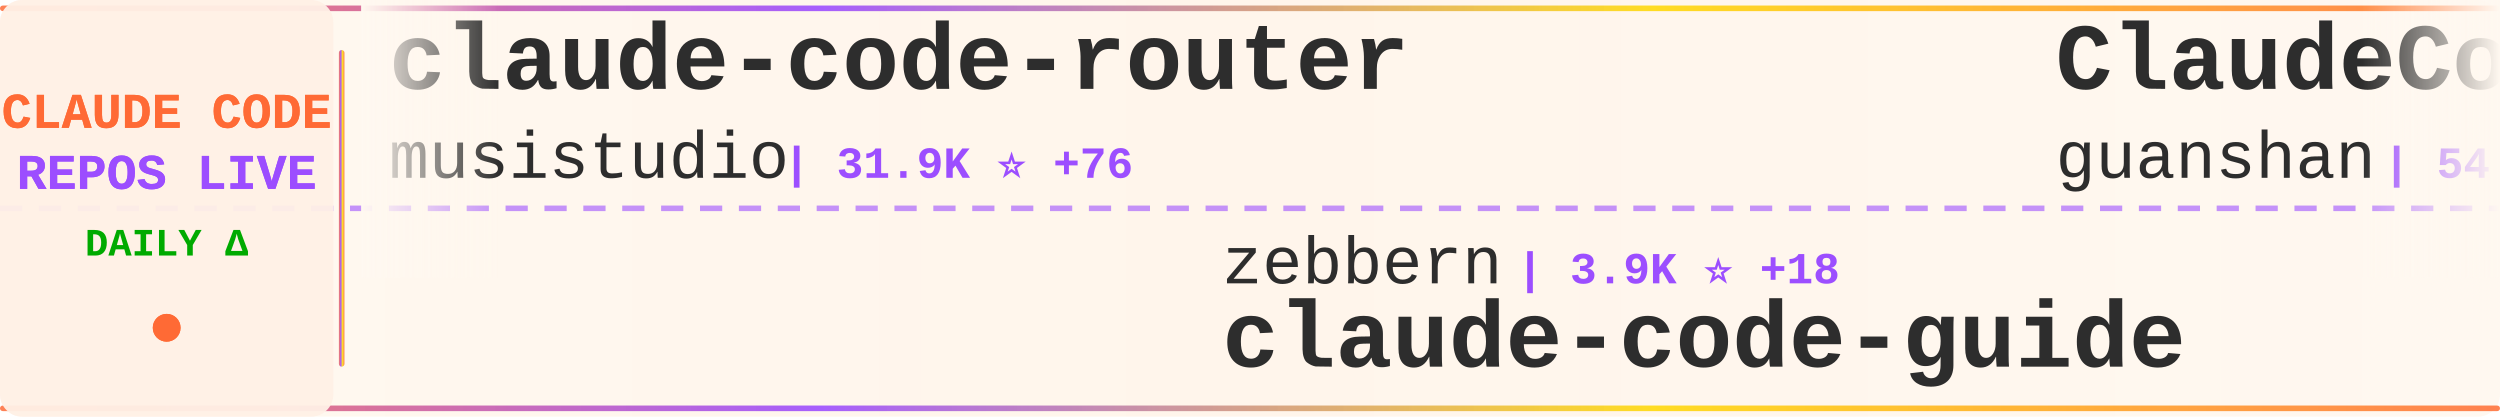
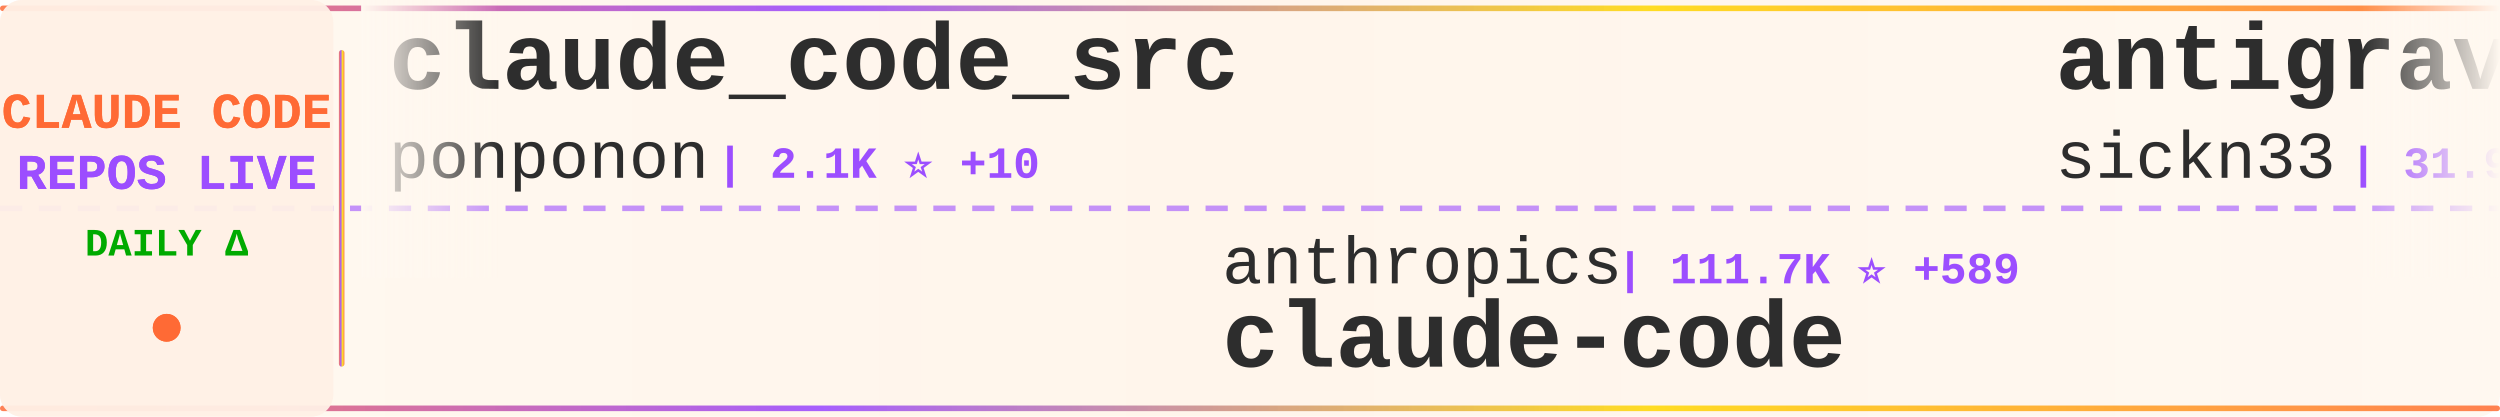
<svg xmlns="http://www.w3.org/2000/svg" width="900" height="150">
  <defs>
    <linearGradient id="tickerBg" x1="0%" y1="0%" x2="100%" y2="0%">
      <stop offset="0%" style="stop-color:#fff8f0;stop-opacity:0.98" />
      <stop offset="50%" style="stop-color:#fff5eb;stop-opacity:1" />
      <stop offset="100%" style="stop-color:#fff8f0;stop-opacity:0.98" />
    </linearGradient>
    <linearGradient id="borderGrad" x1="0%" y1="0%" x2="100%" y2="0%">
      <stop offset="0%" style="stop-color:#FF6B35;stop-opacity:0.85">
        <animate attributeName="stop-opacity" values="0.85;1;0.85" dur="2s" repeatCount="indefinite" />
      </stop>
      <stop offset="33%" style="stop-color:#9C4EFF;stop-opacity:0.9">
        <animate attributeName="stop-opacity" values="0.9;1;0.9" dur="2.2s" repeatCount="indefinite" />
      </stop>
      <stop offset="66%" style="stop-color:#FFD700;stop-opacity:0.85">
        <animate attributeName="stop-opacity" values="0.85;1;0.85" dur="1.8s" repeatCount="indefinite" />
      </stop>
      <stop offset="100%" style="stop-color:#FF6B35;stop-opacity:0.85">
        <animate attributeName="stop-opacity" values="0.85;1;0.85" dur="2s" repeatCount="indefinite" />
      </stop>
    </linearGradient>
    <filter id="textGlow">
      <feGaussianBlur stdDeviation="0.15" result="coloredBlur" />
      <feMerge>
        <feMergeNode in="coloredBlur" />
        <feMergeNode in="SourceGraphic" />
      </feMerge>
    </filter>
    <filter id="metricGlow">
      <feGaussianBlur stdDeviation="0.2" result="coloredBlur" />
      <feMerge>
        <feMergeNode in="coloredBlur" />
        <feMergeNode in="SourceGraphic" />
      </feMerge>
    </filter>
    <linearGradient id="leftFade" x1="0%" y1="0%" x2="100%" y2="0%">
      <stop offset="0%" style="stop-color:#fff8f0;stop-opacity:1" />
      <stop offset="100%" style="stop-color:#fff8f0;stop-opacity:0" />
    </linearGradient>
    <linearGradient id="rightFade" x1="0%" y1="0%" x2="100%" y2="0%">
      <stop offset="0%" style="stop-color:#fff8f0;stop-opacity:0" />
      <stop offset="100%" style="stop-color:#fff8f0;stop-opacity:1" />
    </linearGradient>
  </defs>
  <rect width="900" height="150" fill="url(#tickerBg)" rx="8" />
  <rect x="0" y="2" width="900" height="2" fill="url(#borderGrad)" rx="1" />
  <rect x="0" y="146" width="900" height="2" fill="url(#borderGrad)" rx="1" />
  <line x1="0" y1="75" x2="900" y2="75" stroke="#9C4EFF" stroke-width="2" stroke-dasharray="8 6" opacity="0.6" />
  <rect x="0" y="0" width="120" height="150" fill="#fff0e6" opacity="0.95" rx="8" />
  <text x="60" y="46" font-family="'Courier New', monospace" font-size="18" font-weight="bold" fill="#FF6B35" text-anchor="middle" filter="url(#textGlow)">
    CLAUDE CODE
  </text>
  <text x="60" y="68" font-family="'Courier New', monospace" font-size="18" font-weight="bold" fill="#9C4EFF" text-anchor="middle" filter="url(#textGlow)">
    REPOS LIVE
  </text>
  <text x="60" y="92" font-family="'Courier New', monospace" font-size="14" font-weight="bold" fill="#00aa00" text-anchor="middle">
    DAILY Δ
  </text>
  <circle cx="60" cy="118" r="5" fill="#FF6B35" filter="url(#metricGlow)">
    <animate attributeName="r" values="4;6;4" dur="1.5s" repeatCount="indefinite" />
    <animate attributeName="opacity" values="0.6;1;0.6" dur="1.5s" repeatCount="indefinite" />
  </circle>
  <rect x="122" y="18" width="2" height="114" fill="url(#borderGrad)" rx="1" />
  <clipPath id="tickerClip">
    <rect x="130" y="0" width="770" height="150" />
  </clipPath>
  <g clip-path="url(#tickerClip)">
    <g id="tickerItems">
      <animateTransform attributeName="transform" attributeType="XML" type="translate" from="0 0" to="-3000 0" dur="54s" repeatCount="indefinite" />
      <g transform="translate(0, 0)">
-         <text x="140" y="32" font-family="'Courier New', monospace" font-size="34" font-weight="bold" fill="#2d2d2d">claude-code-router</text>
-         <text x="140" y="64" font-family="'Courier New', monospace" font-size="24" font-weight="normal" fill="#2d2d2d" opacity="1.0">musistudio</text>
-         <text x="282" y="64" font-family="'Courier New', monospace" font-size="16" font-weight="bold" fill="#9C4EFF"> | 31.9K ⭐ +76</text>
+         <text x="140" y="32" font-family="'Courier New', monospace" font-size="34" font-weight="bold" fill="#2d2d2d">claude_code_src</text>
+         <text x="140" y="64" font-family="'Courier New', monospace" font-size="24" font-weight="normal" fill="#2d2d2d" opacity="1.0">ponponon</text>
+         <text x="258" y="64" font-family="'Courier New', monospace" font-size="16" font-weight="bold" fill="#9C4EFF"> | 2.1K ⭐ +10</text>
      </g>
      <g transform="translate(300, 0)">
-         <text x="140" y="102" font-family="'Courier New', monospace" font-size="24" font-weight="normal" fill="#2d2d2d" opacity="1.0">zebbern</text>
-         <text x="246" y="102" font-family="'Courier New', monospace" font-size="16" font-weight="bold" fill="#9C4EFF"> | 3.9K ⭐ +18</text>
-         <text x="140" y="132" font-family="'Courier New', monospace" font-size="34" font-weight="bold" fill="#2d2d2d">claude-code-guide</text>
+         <text x="140" y="102" font-family="'Courier New', monospace" font-size="24" font-weight="normal" fill="#2d2d2d" opacity="1.0">anthropics</text>
+         <text x="282" y="102" font-family="'Courier New', monospace" font-size="16" font-weight="bold" fill="#9C4EFF"> | 111.7K ⭐ +589</text>
+         <text x="140" y="132" font-family="'Courier New', monospace" font-size="34" font-weight="bold" fill="#2d2d2d">claude-code</text>
      </g>
      <g transform="translate(600, 0)">
-         <text x="140" y="32" font-family="'Courier New', monospace" font-size="34" font-weight="bold" fill="#2d2d2d">ClaudeCode</text>
-         <text x="140" y="64" font-family="'Courier New', monospace" font-size="24" font-weight="normal" fill="#2d2d2d" opacity="1.0">guanshan</text>
-         <text x="258" y="64" font-family="'Courier New', monospace" font-size="16" font-weight="bold" fill="#9C4EFF"> | 54 ⭐</text>
+         <text x="140" y="32" font-family="'Courier New', monospace" font-size="34" font-weight="bold" fill="#2d2d2d">antigravity-awesome-skil...</text>
+         <text x="140" y="64" font-family="'Courier New', monospace" font-size="24" font-weight="normal" fill="#2d2d2d" opacity="1.0">sickn33</text>
+         <text x="246" y="64" font-family="'Courier New', monospace" font-size="16" font-weight="bold" fill="#9C4EFF"> | 31.9K ⭐ +253</text>
      </g>
      <g transform="translate(900, 0)">
-         <text x="140" y="102" font-family="'Courier New', monospace" font-size="24" font-weight="normal" fill="#2d2d2d" opacity="1.0">repowise-dev</text>
-         <text x="306" y="102" font-family="'Courier New', monospace" font-size="16" font-weight="bold" fill="#9C4EFF"> | 896 ⭐ +27</text>
-         <text x="140" y="132" font-family="'Courier New', monospace" font-size="34" font-weight="bold" fill="#2d2d2d">claude-code-prompts</text>
+         <text x="140" y="102" font-family="'Courier New', monospace" font-size="24" font-weight="normal" fill="#2d2d2d" opacity="1.0">Hyper66666</text>
+         <text x="282" y="102" font-family="'Courier New', monospace" font-size="16" font-weight="bold" fill="#9C4EFF"> | 202 ⭐</text>
+         <text x="140" y="132" font-family="'Courier New', monospace" font-size="34" font-weight="bold" fill="#2d2d2d">claude-code-sourcemap</text>
      </g>
      <g transform="translate(1200, 0)">
-         <text x="140" y="32" font-family="'Courier New', monospace" font-size="34" font-weight="bold" fill="#2d2d2d">Claude-Code-Usage-Monito...</text>
-         <text x="140" y="64" font-family="'Courier New', monospace" font-size="24" font-weight="normal" fill="#2d2d2d" opacity="1.0">Maciek-roboblog</text>
-         <text x="342" y="64" font-family="'Courier New', monospace" font-size="16" font-weight="bold" fill="#9C4EFF"> | 7.4K ⭐ +32</text>
+         <text x="140" y="32" font-family="'Courier New', monospace" font-size="34" font-weight="bold" fill="#2d2d2d">claude-code-rust</text>
+         <text x="140" y="64" font-family="'Courier New', monospace" font-size="24" font-weight="normal" fill="#2d2d2d" opacity="1.0">lorryjovens-hub</text>
+         <text x="342" y="64" font-family="'Courier New', monospace" font-size="16" font-weight="bold" fill="#9C4EFF"> | 1.3K ⭐ +32</text>
      </g>
      <g transform="translate(1500, 0)">
-         <text x="140" y="102" font-family="'Courier New', monospace" font-size="24" font-weight="normal" fill="#2d2d2d" opacity="1.0">affaan-m</text>
-         <text x="258" y="102" font-family="'Courier New', monospace" font-size="16" font-weight="bold" fill="#9C4EFF"> | 148.4K ⭐ +1.9K</text>
-         <text x="140" y="132" font-family="'Courier New', monospace" font-size="34" font-weight="bold" fill="#2d2d2d">everything-claude-code</text>
+         <text x="140" y="102" font-family="'Courier New', monospace" font-size="24" font-weight="normal" fill="#2d2d2d" opacity="1.0">anthropics</text>
+         <text x="282" y="102" font-family="'Courier New', monospace" font-size="16" font-weight="bold" fill="#9C4EFF"> | 113.9K ⭐ +772</text>
+         <text x="140" y="132" font-family="'Courier New', monospace" font-size="34" font-weight="bold" fill="#2d2d2d">skills</text>
      </g>
      <g transform="translate(1800, 0)">
-         <text x="140" y="32" font-family="'Courier New', monospace" font-size="34" font-weight="bold" fill="#2d2d2d">claude-code-source-code</text>
-         <text x="140" y="64" font-family="'Courier New', monospace" font-size="24" font-weight="normal" fill="#2d2d2d" opacity="1.0">777genius</text>
-         <text x="270" y="64" font-family="'Courier New', monospace" font-size="16" font-weight="bold" fill="#9C4EFF"> | 892 ⭐ +4</text>
+         <text x="140" y="32" font-family="'Courier New', monospace" font-size="34" font-weight="bold" fill="#2d2d2d">Claude-code</text>
+         <text x="140" y="64" font-family="'Courier New', monospace" font-size="24" font-weight="normal" fill="#2d2d2d" opacity="1.0">fazxes</text>
+         <text x="234" y="64" font-family="'Courier New', monospace" font-size="16" font-weight="bold" fill="#9C4EFF"> | 200 ⭐ +1</text>
      </g>
      <g transform="translate(2100, 0)">
-         <text x="140" y="102" font-family="'Courier New', monospace" font-size="24" font-weight="normal" fill="#2d2d2d" opacity="1.0">tanbiralam</text>
-         <text x="282" y="102" font-family="'Courier New', monospace" font-size="16" font-weight="bold" fill="#9C4EFF"> | 1.4K ⭐ +18</text>
+         <text x="140" y="102" font-family="'Courier New', monospace" font-size="24" font-weight="normal" fill="#2d2d2d" opacity="1.0">lowcortisolprogrammer</text>
+         <text x="414" y="102" font-family="'Courier New', monospace" font-size="16" font-weight="bold" fill="#9C4EFF"> | 170 ⭐</text>
        <text x="140" y="132" font-family="'Courier New', monospace" font-size="34" font-weight="bold" fill="#2d2d2d">claude-code</text>
      </g>
      <g transform="translate(2400, 0)">
-         <text x="140" y="32" font-family="'Courier New', monospace" font-size="34" font-weight="bold" fill="#2d2d2d">claude-code-infrastructu...</text>
-         <text x="140" y="64" font-family="'Courier New', monospace" font-size="24" font-weight="normal" fill="#2d2d2d" opacity="1.0">diet103</text>
-         <text x="246" y="64" font-family="'Courier New', monospace" font-size="16" font-weight="bold" fill="#9C4EFF"> | 9.4K ⭐ +8</text>
+         <text x="140" y="32" font-family="'Courier New', monospace" font-size="34" font-weight="bold" fill="#2d2d2d">claude-code-router</text>
+         <text x="140" y="64" font-family="'Courier New', monospace" font-size="24" font-weight="normal" fill="#2d2d2d" opacity="1.0">musistudio</text>
+         <text x="282" y="64" font-family="'Courier New', monospace" font-size="16" font-weight="bold" fill="#9C4EFF"> | 31.9K ⭐ +75</text>
      </g>
      <g transform="translate(2700, 0)">
-         <text x="140" y="102" font-family="'Courier New', monospace" font-size="24" font-weight="normal" fill="#2d2d2d" opacity="1.0">Yuyz0112</text>
-         <text x="258" y="102" font-family="'Courier New', monospace" font-size="16" font-weight="bold" fill="#9C4EFF"> | 2.3K ⭐ +4</text>
-         <text x="140" y="132" font-family="'Courier New', monospace" font-size="34" font-weight="bold" fill="#2d2d2d">claude-code-reverse</text>
+         <text x="140" y="102" font-family="'Courier New', monospace" font-size="24" font-weight="normal" fill="#2d2d2d" opacity="1.0">zstmfhy</text>
+         <text x="246" y="102" font-family="'Courier New', monospace" font-size="16" font-weight="bold" fill="#9C4EFF"> | 190 ⭐</text>
+         <text x="140" y="132" font-family="'Courier New', monospace" font-size="34" font-weight="bold" fill="#2d2d2d">Claude-code</text>
      </g>
      <g transform="translate(3000, 0)">
-         <text x="140" y="32" font-family="'Courier New', monospace" font-size="34" font-weight="bold" fill="#2d2d2d">claude-code-router</text>
-         <text x="140" y="64" font-family="'Courier New', monospace" font-size="24" font-weight="normal" fill="#2d2d2d" opacity="1.0">musistudio</text>
-         <text x="282" y="64" font-family="'Courier New', monospace" font-size="16" font-weight="bold" fill="#9C4EFF"> | 31.9K ⭐ +76</text>
+         <text x="140" y="32" font-family="'Courier New', monospace" font-size="34" font-weight="bold" fill="#2d2d2d">claude_code_src</text>
+         <text x="140" y="64" font-family="'Courier New', monospace" font-size="24" font-weight="normal" fill="#2d2d2d" opacity="1.0">ponponon</text>
+         <text x="258" y="64" font-family="'Courier New', monospace" font-size="16" font-weight="bold" fill="#9C4EFF"> | 2.1K ⭐ +10</text>
      </g>
      <g transform="translate(3300, 0)">
-         <text x="140" y="102" font-family="'Courier New', monospace" font-size="24" font-weight="normal" fill="#2d2d2d" opacity="1.0">zebbern</text>
-         <text x="246" y="102" font-family="'Courier New', monospace" font-size="16" font-weight="bold" fill="#9C4EFF"> | 3.9K ⭐ +18</text>
-         <text x="140" y="132" font-family="'Courier New', monospace" font-size="34" font-weight="bold" fill="#2d2d2d">claude-code-guide</text>
+         <text x="140" y="102" font-family="'Courier New', monospace" font-size="24" font-weight="normal" fill="#2d2d2d" opacity="1.0">anthropics</text>
+         <text x="282" y="102" font-family="'Courier New', monospace" font-size="16" font-weight="bold" fill="#9C4EFF"> | 111.7K ⭐ +589</text>
+         <text x="140" y="132" font-family="'Courier New', monospace" font-size="34" font-weight="bold" fill="#2d2d2d">claude-code</text>
      </g>
      <g transform="translate(3600, 0)">
-         <text x="140" y="32" font-family="'Courier New', monospace" font-size="34" font-weight="bold" fill="#2d2d2d">ClaudeCode</text>
-         <text x="140" y="64" font-family="'Courier New', monospace" font-size="24" font-weight="normal" fill="#2d2d2d" opacity="1.0">guanshan</text>
-         <text x="258" y="64" font-family="'Courier New', monospace" font-size="16" font-weight="bold" fill="#9C4EFF"> | 54 ⭐</text>
+         <text x="140" y="32" font-family="'Courier New', monospace" font-size="34" font-weight="bold" fill="#2d2d2d">antigravity-awesome-skil...</text>
+         <text x="140" y="64" font-family="'Courier New', monospace" font-size="24" font-weight="normal" fill="#2d2d2d" opacity="1.0">sickn33</text>
+         <text x="246" y="64" font-family="'Courier New', monospace" font-size="16" font-weight="bold" fill="#9C4EFF"> | 31.9K ⭐ +253</text>
      </g>
      <g transform="translate(3900, 0)">
-         <text x="140" y="102" font-family="'Courier New', monospace" font-size="24" font-weight="normal" fill="#2d2d2d" opacity="1.0">repowise-dev</text>
-         <text x="306" y="102" font-family="'Courier New', monospace" font-size="16" font-weight="bold" fill="#9C4EFF"> | 896 ⭐ +27</text>
-         <text x="140" y="132" font-family="'Courier New', monospace" font-size="34" font-weight="bold" fill="#2d2d2d">claude-code-prompts</text>
+         <text x="140" y="102" font-family="'Courier New', monospace" font-size="24" font-weight="normal" fill="#2d2d2d" opacity="1.0">Hyper66666</text>
+         <text x="282" y="102" font-family="'Courier New', monospace" font-size="16" font-weight="bold" fill="#9C4EFF"> | 202 ⭐</text>
+         <text x="140" y="132" font-family="'Courier New', monospace" font-size="34" font-weight="bold" fill="#2d2d2d">claude-code-sourcemap</text>
      </g>
    </g>
  </g>
  <rect x="130" y="0" width="50" height="100" fill="url(#leftFade)" />
  <rect x="850" y="0" width="50" height="100" fill="url(#rightFade)" />
</svg>
